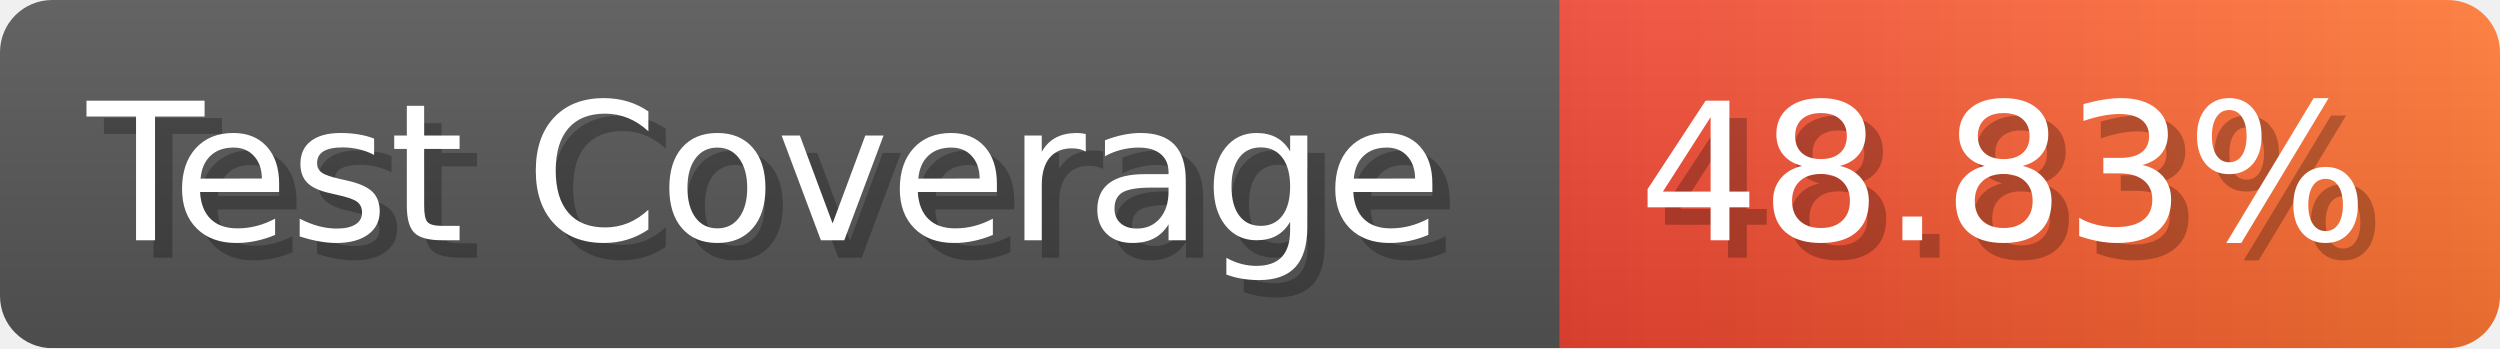
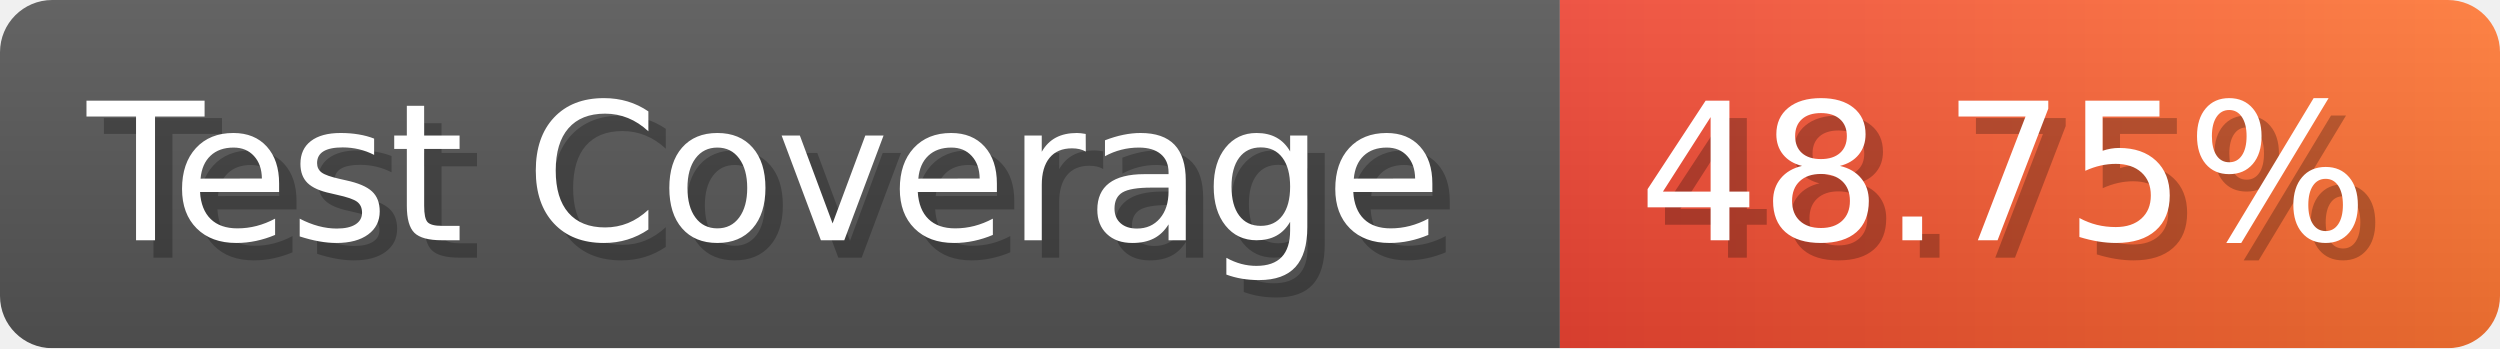
- <svg xmlns="http://www.w3.org/2000/svg" width="143.6" height="20" viewBox="0 0 1436 200" role="img" aria-label="Test Coverage: 48.83%">
+ <svg xmlns="http://www.w3.org/2000/svg" width="143.6" height="20" viewBox="0 0 1436 200" role="img" aria-label="Test Coverage: 48.75%">
  <linearGradient id="a" x2="0" y2="100%">
    <stop offset="0" stop-opacity=".1" stop-color="#EEE" />
    <stop offset="1" stop-opacity=".1" />
  </linearGradient>
  <mask id="m">
    <rect width="1436" height="200" rx="30" fill="#FFF" />
  </mask>
  <g mask="url(#m)">
    <rect width="896" height="200" fill="#555" />
    <rect width="540" height="200" fill="url(#x)" x="896" />
    <rect width="1436" height="200" fill="url(#a)" />
  </g>
  <g aria-hidden="true" fill="#fff" text-anchor="start" font-family="Verdana,DejaVu Sans,sans-serif" font-size="110">
    <text x="60" y="148" textLength="796" fill="#000" opacity="0.25">Test Coverage</text>
    <text x="50" y="138" textLength="796">Test Coverage</text>
-     <text x="951" y="148" textLength="440" fill="#000" opacity="0.25">48.83%</text>
-     <text x="941" y="138" textLength="440">48.83%</text>
+     <text x="951" y="148" textLength="440" fill="#000" opacity="0.25">48.75%</text>
+     <text x="941" y="138" textLength="440">48.75%</text>
  </g>
  <linearGradient id="x" x1="0%" y1="0%" x2="100%" y2="0%">
    <stop offset="0%" style="stop-color:#E43" />
    <stop offset="100%" style="stop-color:#F73" />
  </linearGradient>
</svg>
